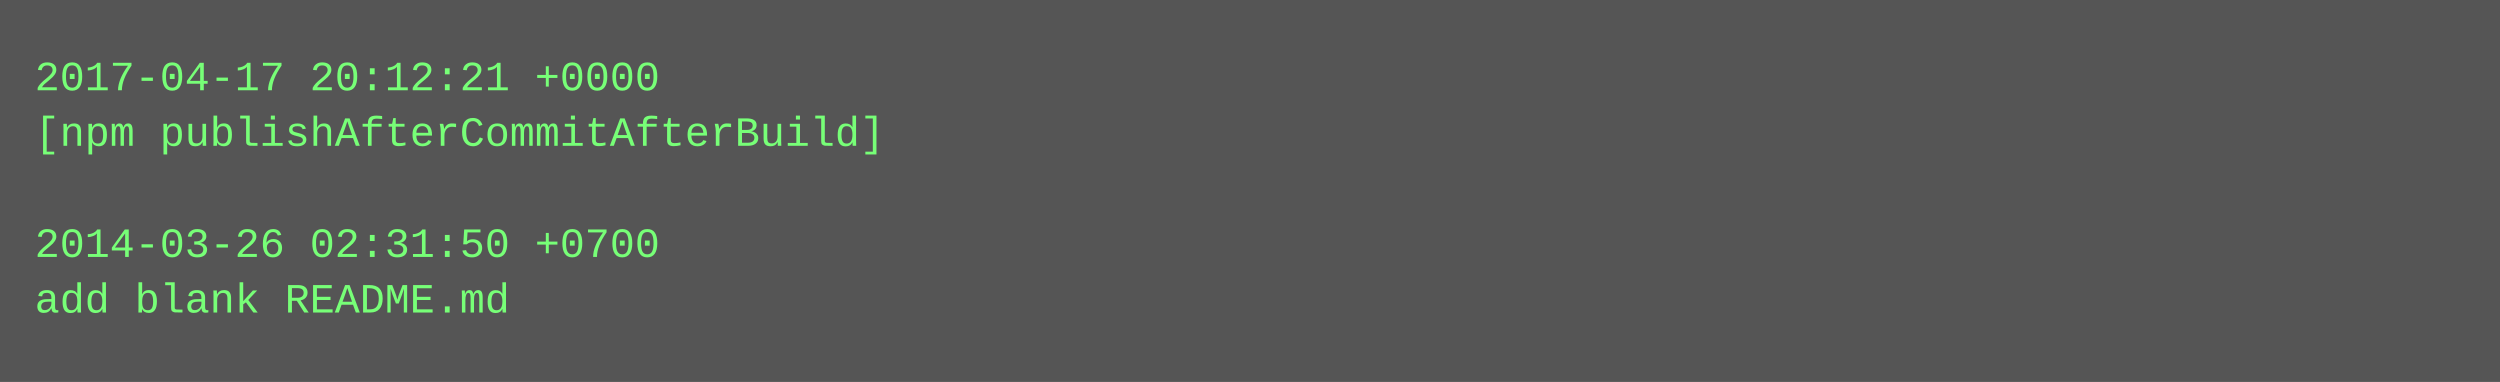
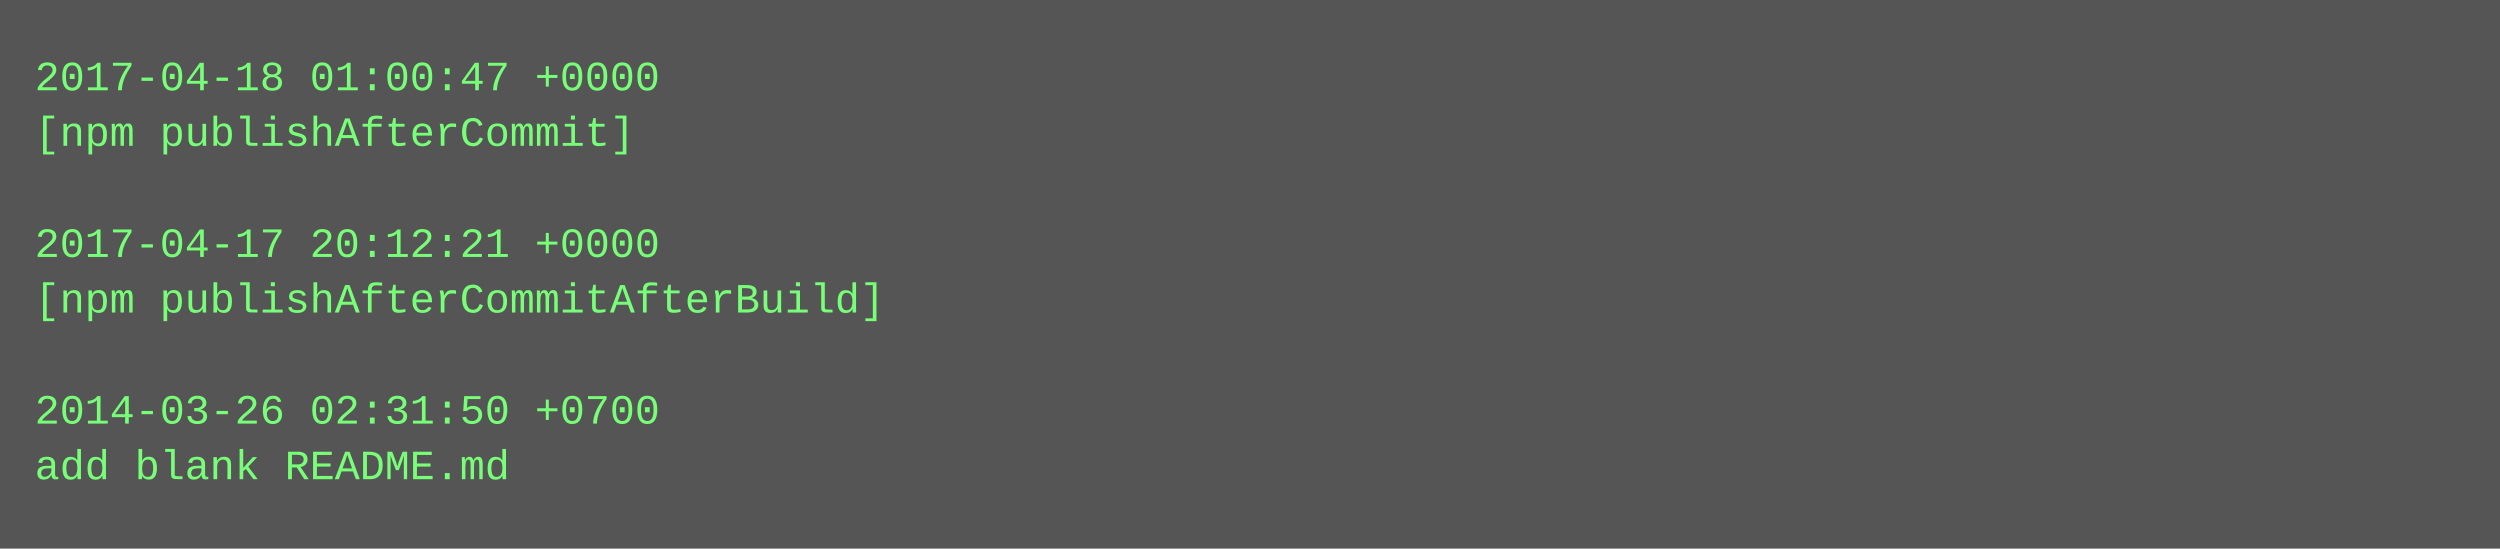
- <svg xmlns="http://www.w3.org/2000/svg" height="110" width="720">
-   <rect height="110" fill="#555" width="720" />
+ <svg xmlns="http://www.w3.org/2000/svg" height="158" width="720">
+   <rect height="158" fill="#555" width="720" />
  <text fill="#7f7" font-family="Courier New" font-size="12" xml:space="preserve">
-     <tspan x="10" y="26">2017-04-17 20:12:21 +0000</tspan>
-     <tspan x="10" y="42">[npm publishAfterCommitAfterBuild]</tspan>
+     <tspan x="10" y="26">2017-04-18 01:00:47 +0000</tspan>
+     <tspan x="10" y="42">[npm publishAfterCommit]</tspan>
    <tspan x="10" y="58" />
-     <tspan x="10" y="74">2014-03-26 02:31:50 +0700</tspan>
-     <tspan x="10" y="90">add blank README.md</tspan>
+     <tspan x="10" y="74">2017-04-17 20:12:21 +0000</tspan>
+     <tspan x="10" y="90">[npm publishAfterCommitAfterBuild]</tspan>
+     <tspan x="10" y="106" />
+     <tspan x="10" y="122">2014-03-26 02:31:50 +0700</tspan>
+     <tspan x="10" y="138">add blank README.md</tspan>
  </text>
</svg>
